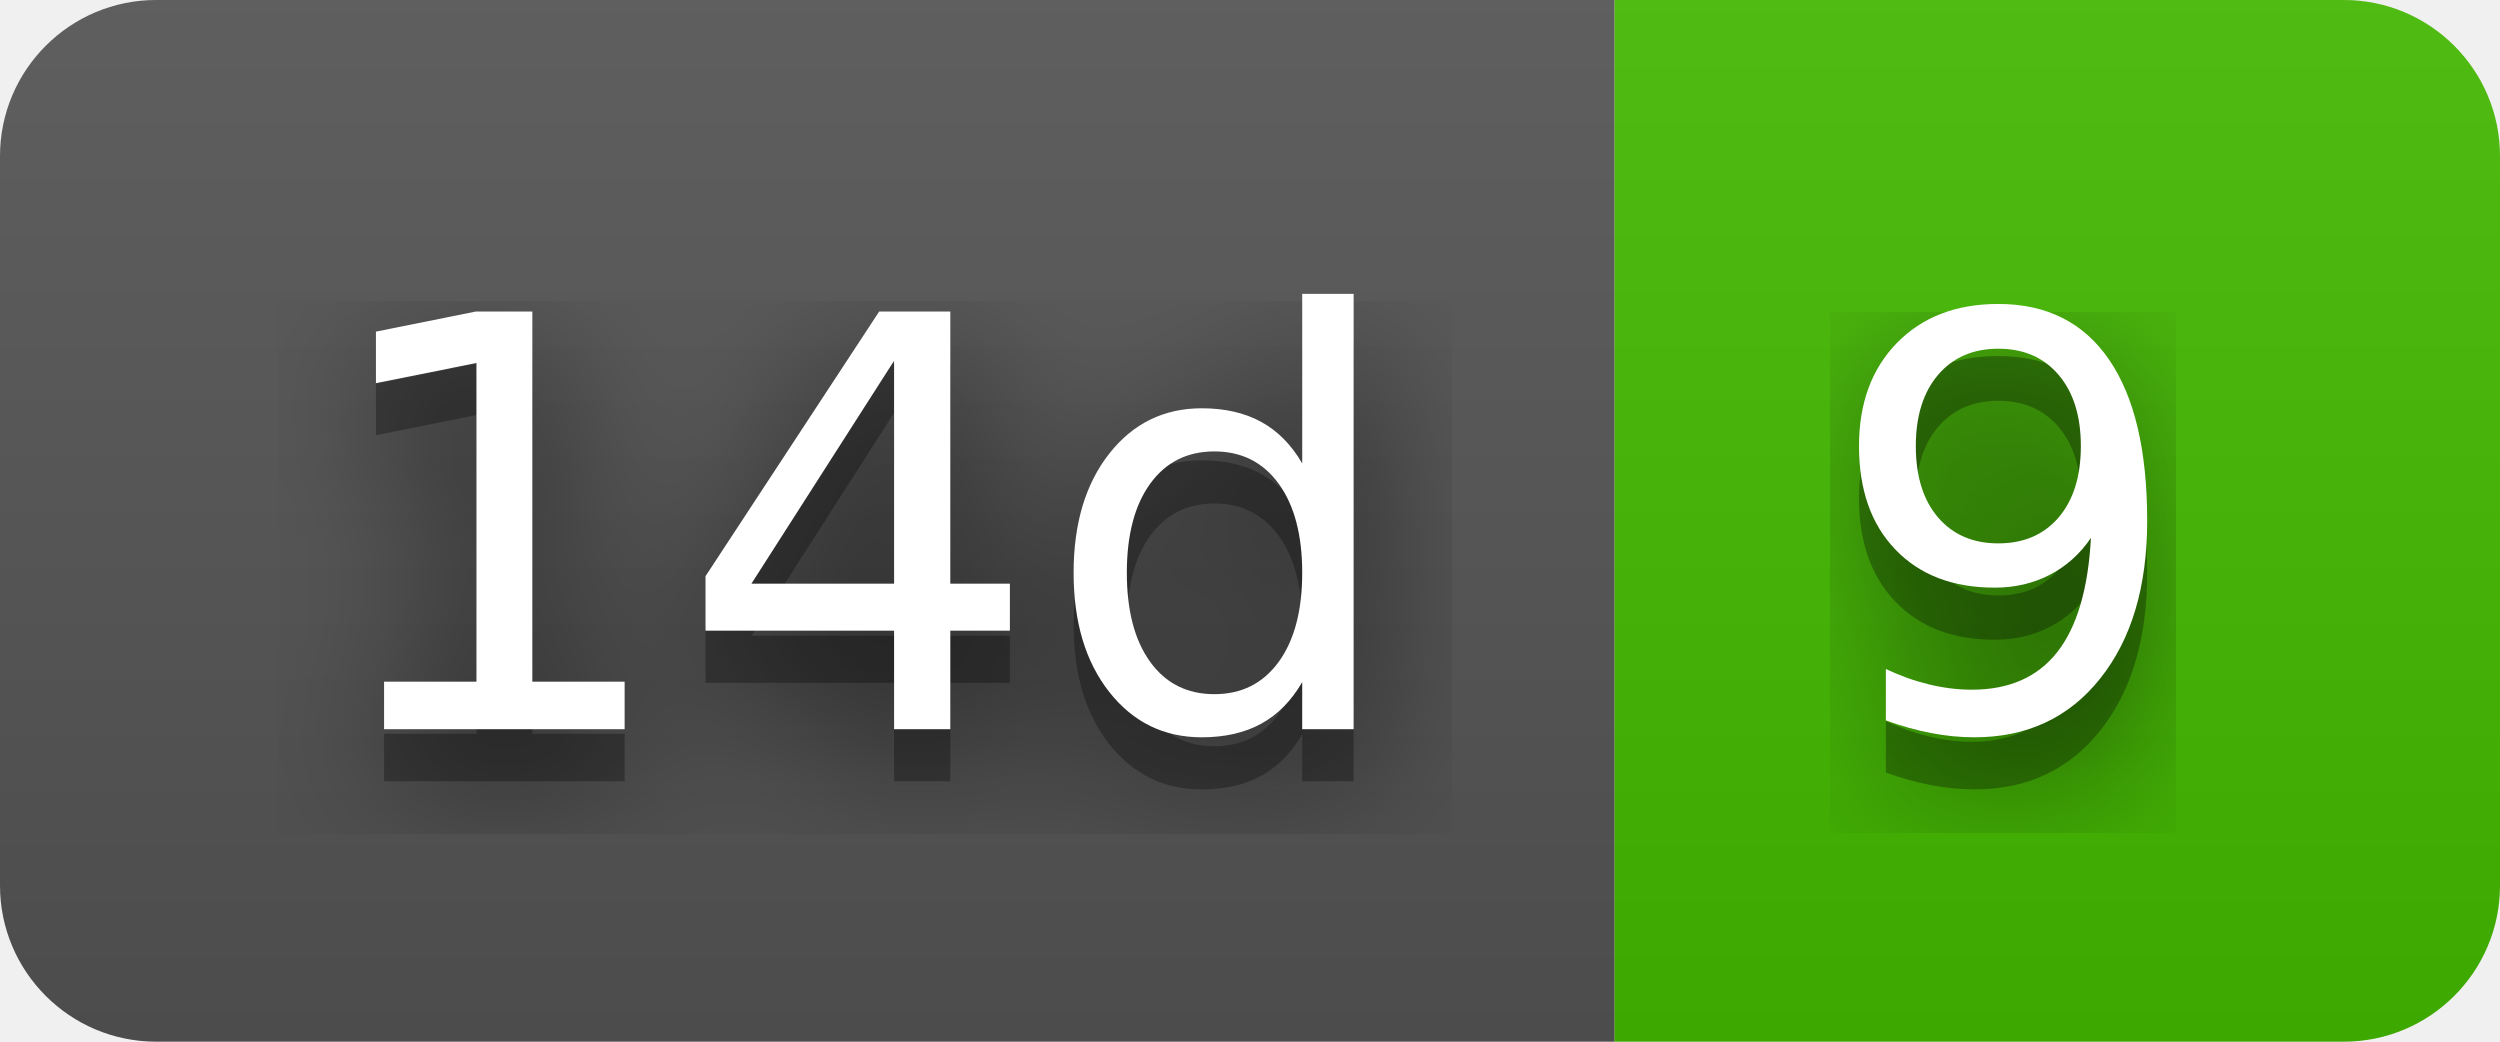
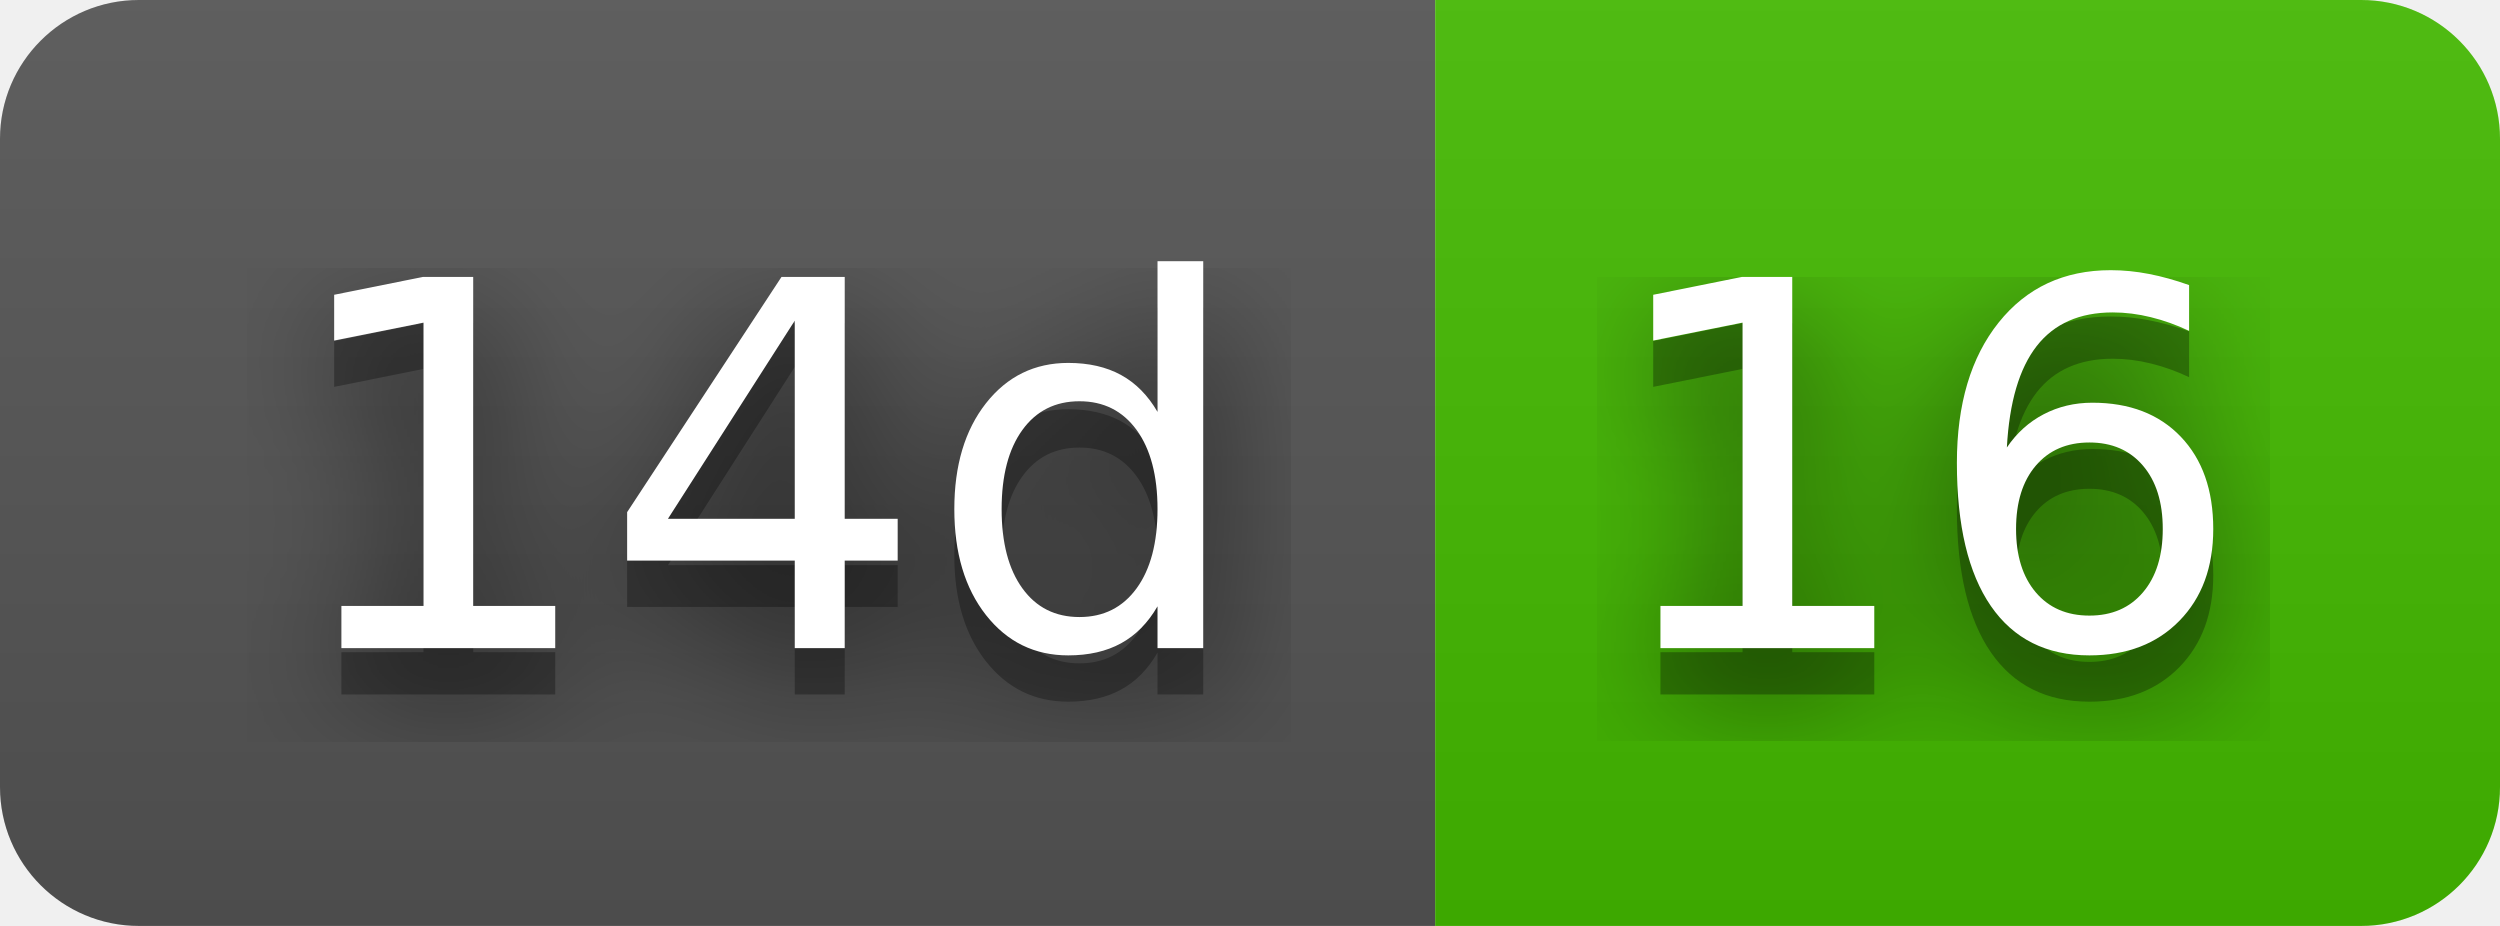
- <svg xmlns="http://www.w3.org/2000/svg" width="48" height="20" role="img" aria-label="14d: 9">
+ <svg xmlns="http://www.w3.org/2000/svg" width="54" height="20" role="img" aria-label="14d: 16">
  <filter id="blur">
    <feGaussianBlur stdDeviation="16" />
  </filter>
  <linearGradient id="s" x2="0" y2="100%">
    <stop offset="0" stop-color="#bbb" stop-opacity=".1" />
    <stop offset="1" stop-opacity=".1" />
  </linearGradient>
  <clipPath id="r">
-     <rect width="48" height="20" rx="3" />
+     <rect width="54" height="20" rx="3" />
  </clipPath>
  <g clip-path="url(#r)">
    <rect width="31" height="20" fill="#555" />
-     <rect x="31" width="17" height="20" fill="#4b0" />
-     <rect width="48" height="20" fill="url(#s)" />
+     <rect x="31" width="23" height="20" fill="#4b0" />
+     <rect width="54" height="20" fill="url(#s)" />
  </g>
  <g fill="#fff" text-anchor="middle" font-family="Verdana,Geneva,DejaVu Sans,sans-serif" text-rendering="geometricPrecision" font-size="110">
    <g transform="scale(.1)">
      <g aria-hidden="true" fill="#010101">
        <text x="165" y="150" fill-opacity=".8" filter="url(#blur)" textLength="210">14d</text>
        <text x="165" y="150" fill-opacity=".3" textLength="210">14d</text>
      </g>
      <text x="165" y="140" textLength="210">14d</text>
    </g>
    <g transform="scale(.1)">
      <g aria-hidden="true" fill="#010101">
-         <text x="385" y="150" fill-opacity=".8" filter="url(#blur)" textLength="70">9</text>
-         <text x="385" y="150" fill-opacity=".3" textLength="70">9</text>
+         <text x="415" y="150" fill-opacity=".8" filter="url(#blur)" textLength="130">16</text>
+         <text x="415" y="150" fill-opacity=".3" textLength="130">16</text>
      </g>
-       <text x="385" y="140" textLength="70">9</text>
+       <text x="415" y="140" textLength="130">16</text>
    </g>
  </g>
</svg>
